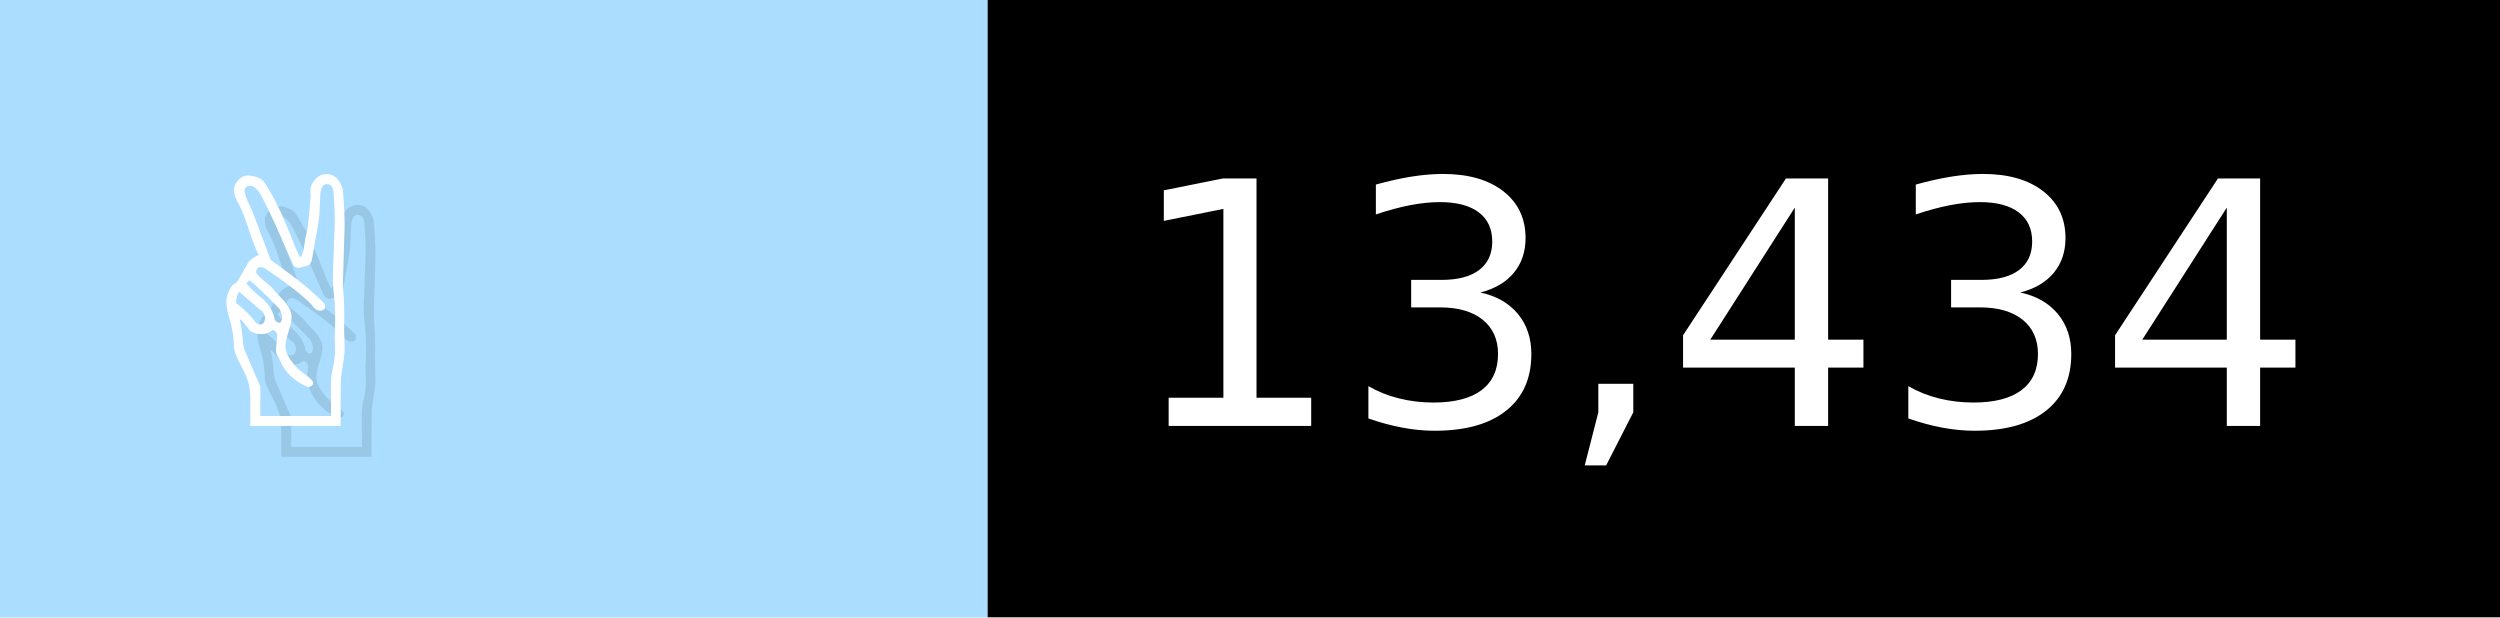
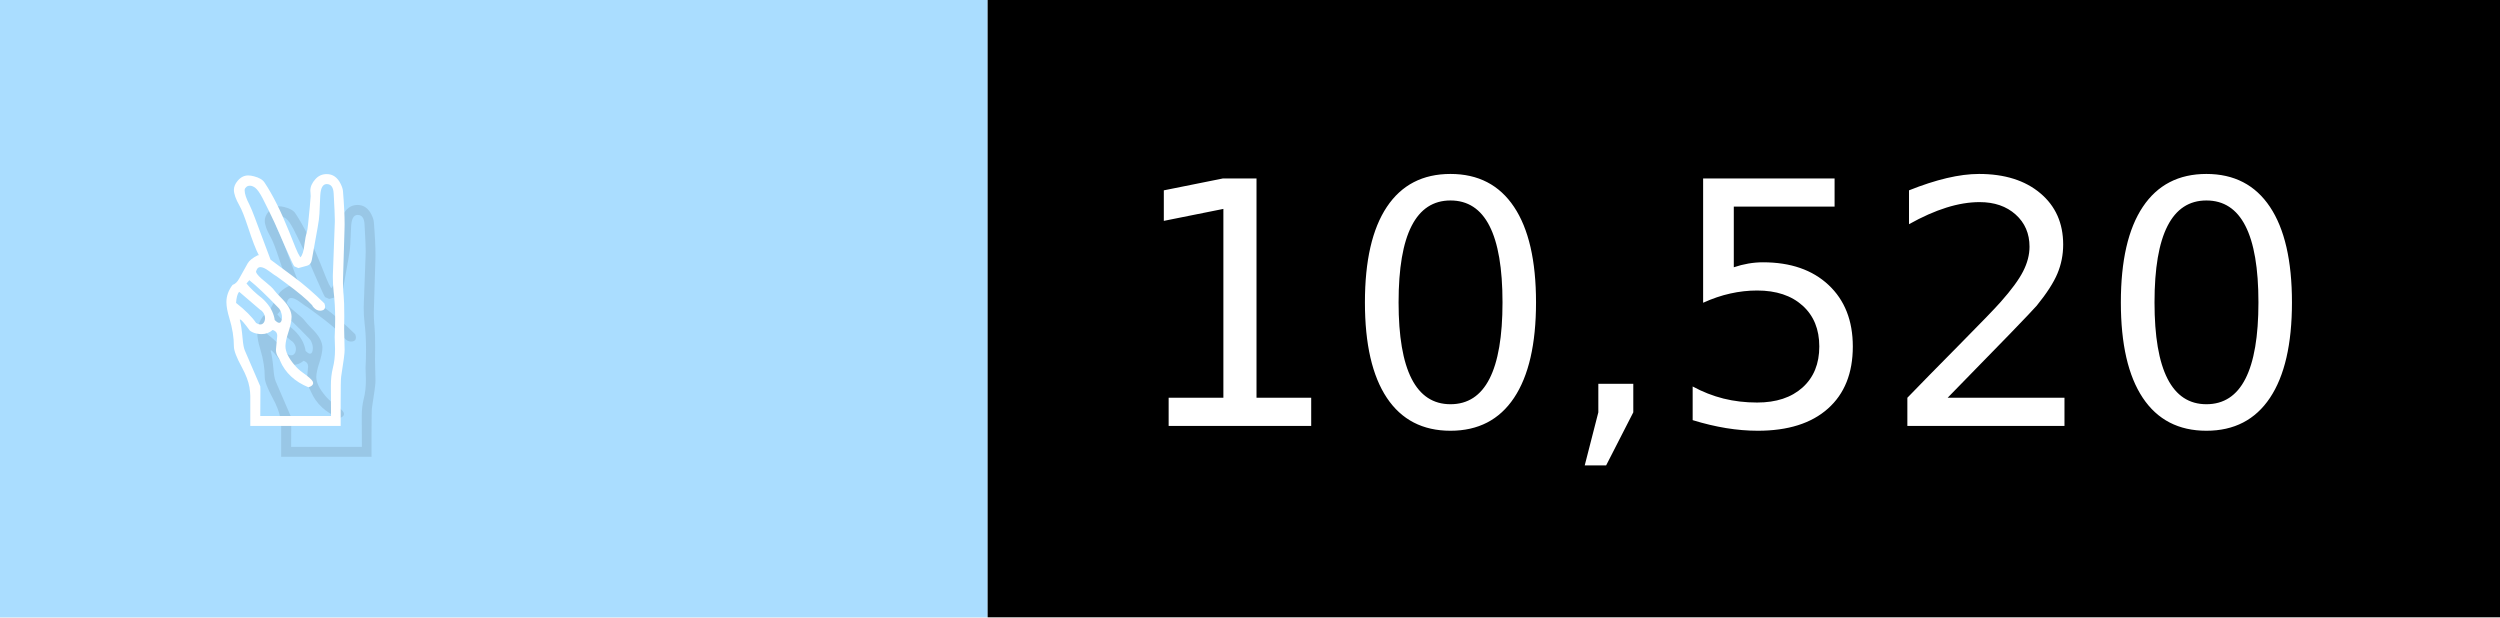
- <svg xmlns="http://www.w3.org/2000/svg" width="81" height="20" viewBox="0 0 810 200" role="img" aria-label="✌️: 13,434">
+ <svg xmlns="http://www.w3.org/2000/svg" width="81" height="20" viewBox="0 0 810 200" role="img" aria-label="✌️: 10,520">
  <g>
    <rect fill="#ADF" width="320" height="200" />
    <rect fill="##f9a" x="320" width="490" height="200" />
  </g>
  <g aria-hidden="true" fill="#fff" text-anchor="start" font-family="Verdana,DejaVu Sans,sans-serif" font-size="110">
    <text x="60" y="148" textLength="220" fill="#000" opacity="0.1">✌️</text>
    <text x="50" y="138" textLength="220">✌️</text>
-     <text x="375" y="148" textLength="390" fill="#000" opacity="0.1">13,434</text>
-     <text x="365" y="138" textLength="390">13,434</text>
+     <text x="375" y="148" textLength="390" fill="#000" opacity="0.1">10,520</text>
+     <text x="365" y="138" textLength="390">10,520</text>
  </g>
</svg>
